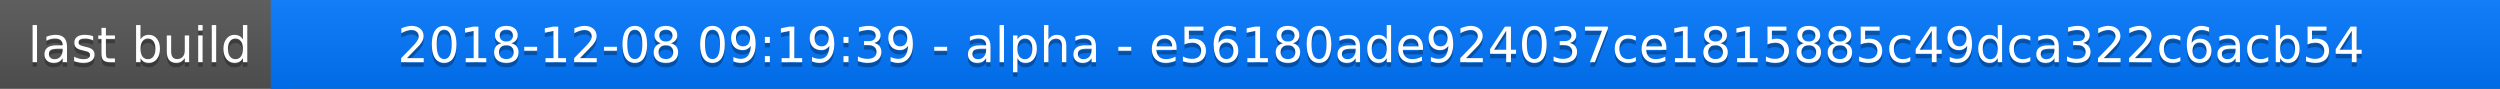
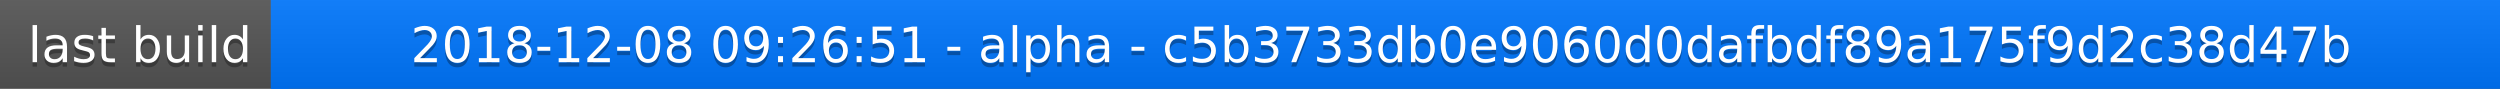
<svg xmlns="http://www.w3.org/2000/svg" width="563" height="20">
  <linearGradient id="a" x2="0" y2="100%">
    <stop offset="0" stop-color="#bbb" stop-opacity=".1" />
    <stop offset="1" stop-opacity=".1" />
  </linearGradient>
  <rect rx="0" width="563" height="20" fill="#555" />
  <rect rx="0" x="61" width="502" height="20" fill="#07f" />
  <path fill="#07f" d="M61 0h4v20h-4z" />
  <rect rx="0" width="563" height="20" fill="url(#a)" />
  <g fill="#fff" text-anchor="middle" font-family="DejaVu Sans,Verdana,Geneva,sans-serif" font-size="11">
    <text x="31.5" y="15" fill="#010101" fill-opacity=".3">last build</text>
    <text x="31.5" y="14">last build</text>
-     <text x="311" y="15" fill="#010101" fill-opacity=".3">2018-12-08 09:19:39 - alpha - e56180ade924037ce1815885c49dca322c6acb54</text>
-     <text x="311" y="14">2018-12-08 09:19:39 - alpha - e56180ade924037ce1815885c49dca322c6acb54</text>
+     <text x="311" y="15" fill="#010101" fill-opacity=".3">2018-12-08 09:26:51 - alpha - c5b3733db0e9060d0dafbdf89a175f9d2c38d47b</text>
+     <text x="311" y="14">2018-12-08 09:26:51 - alpha - c5b3733db0e9060d0dafbdf89a175f9d2c38d47b</text>
  </g>
</svg>
